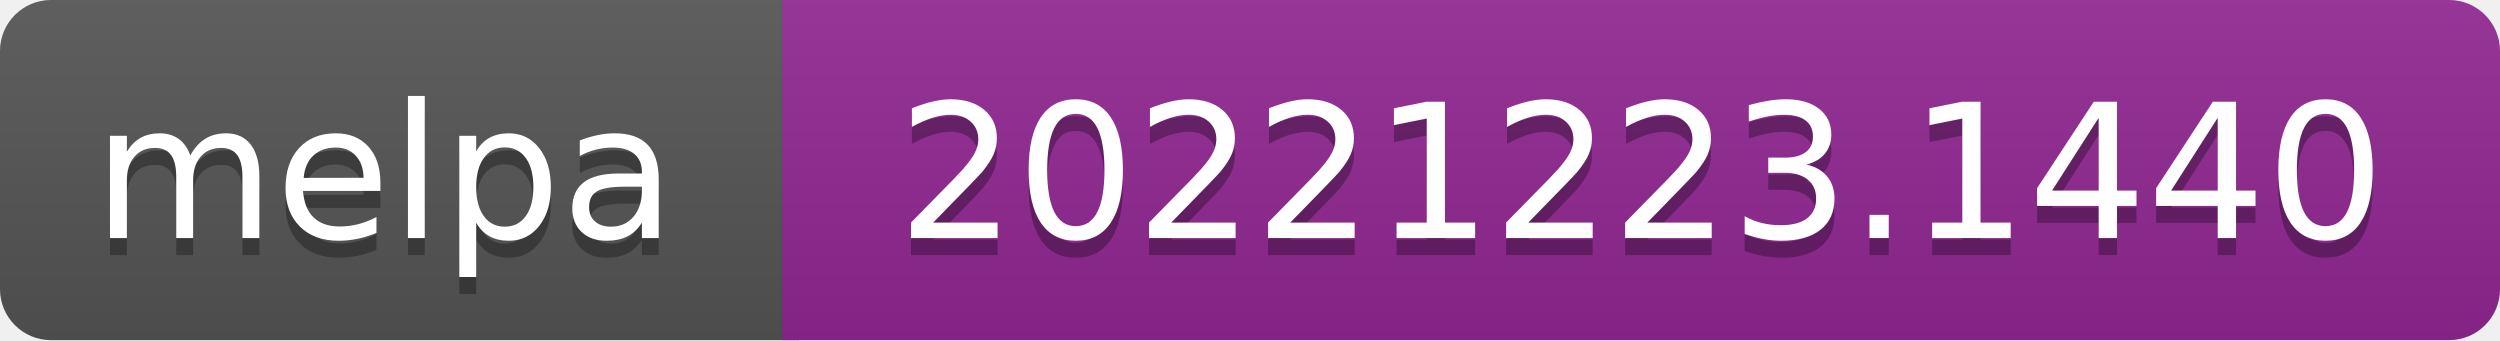
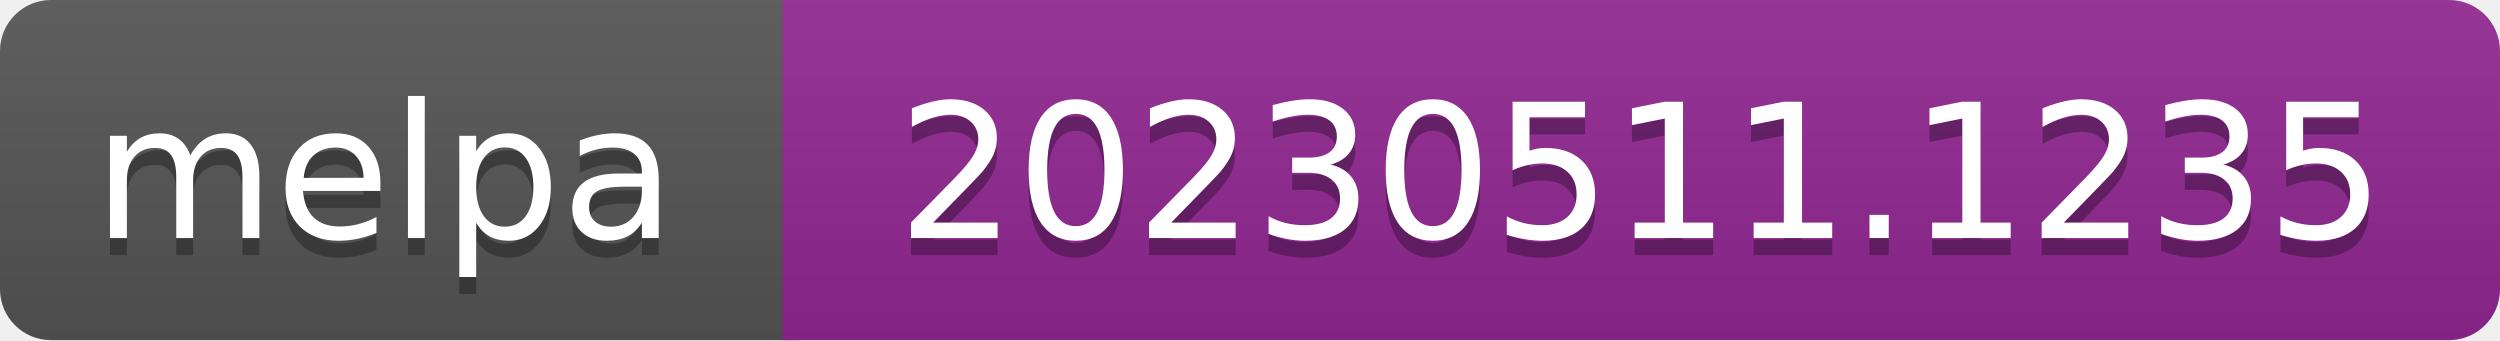
- <svg xmlns="http://www.w3.org/2000/svg" width="147" height="20" role="img" aria-label="melpa: 20221223.1440">
+ <svg xmlns="http://www.w3.org/2000/svg" width="147" height="20" role="img" aria-label="melpa: 20230511.1235">
  <linearGradient id="s" x2="0" y2="100%">
    <stop offset="0" stop-color="#bbb" stop-opacity=".1" />
    <stop offset="1" stop-opacity=".1" />
  </linearGradient>
  <clipPath id="r">
    <rect width="147" height="20" rx="3" fill="#fff" />
  </clipPath>
  <g clip-path="url(#r)">
    <rect width="47" height="20" fill="#555" />
    <rect x="46" width="147" height="20" fill="#922793" />
    <rect width="147" height="20" fill="url(#s)" />
  </g>
  <g fill="#fff" text-anchor="middle" font-family="Verdana,Geneva,DejaVu Sans,sans-serif" font-size="110" text-rendering="geometricPrecision">
    <text aria-hidden="true" x="226" y="150" fill="#010101" fill-opacity=".3" transform="scale(.1)" textLength="343">melpa</text>
    <text x="226" y="140" transform="scale(.1)" fill="#fff" textLength="343">melpa</text>
-     <text aria-hidden="true" x="965" y="150" fill="#010101" fill-opacity=".3" transform="scale(.1)" textLength="875">20221223.1440</text>
-     <text x="965" y="140" transform="scale(.1)" fill="#fff" textLength="875">20221223.1440</text>
+     <text aria-hidden="true" x="965" y="150" fill="#010101" fill-opacity=".3" transform="scale(.1)" textLength="875">20230511.1235</text>
+     <text x="965" y="140" transform="scale(.1)" fill="#fff" textLength="875">20230511.1235</text>
  </g>
</svg>
